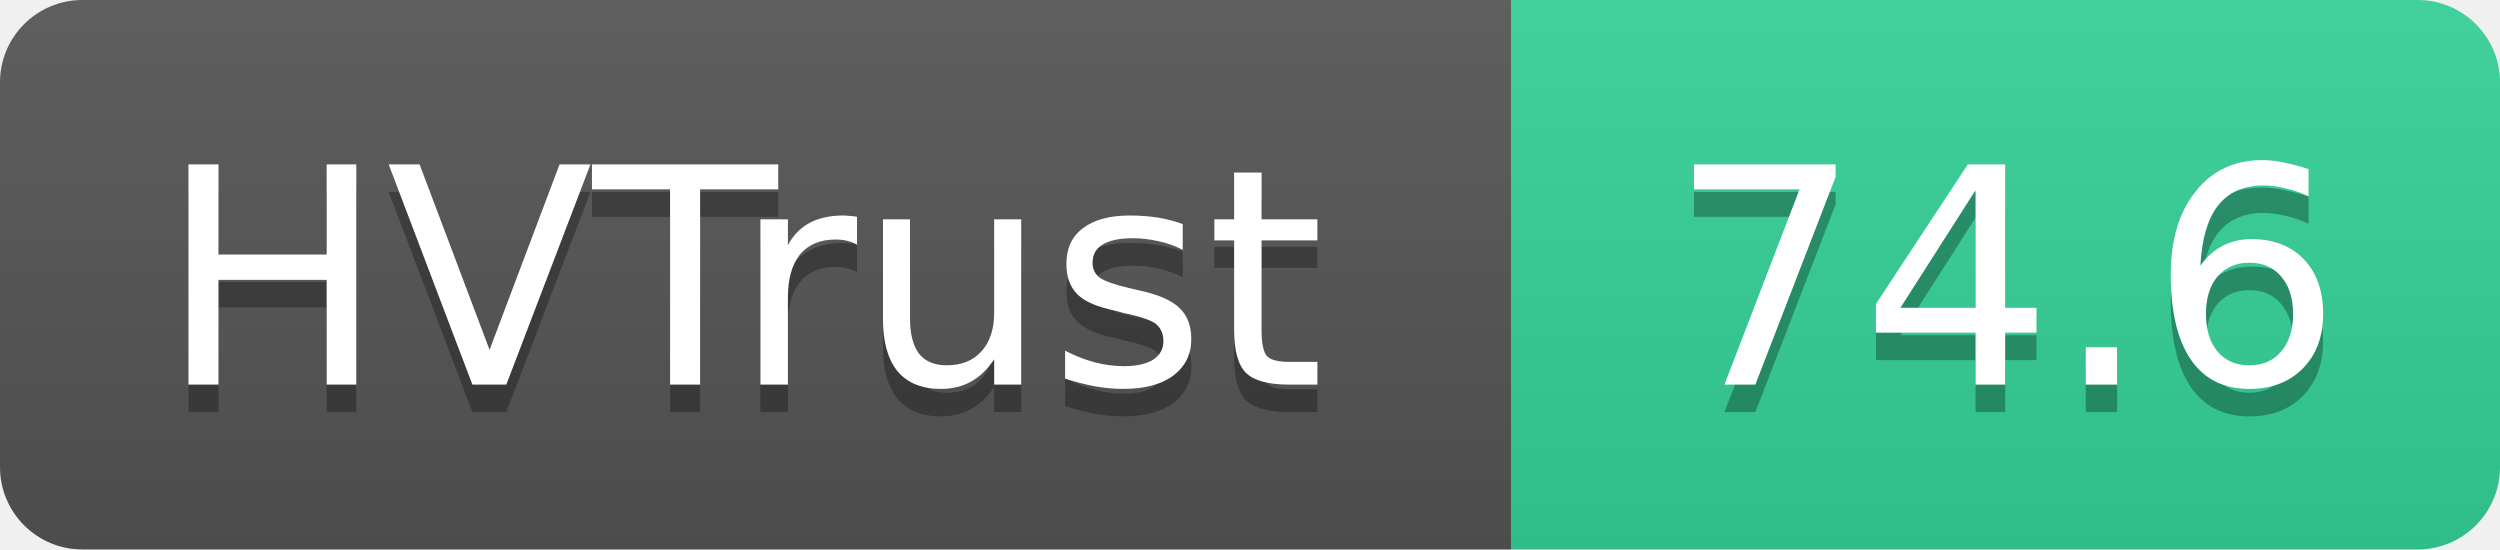
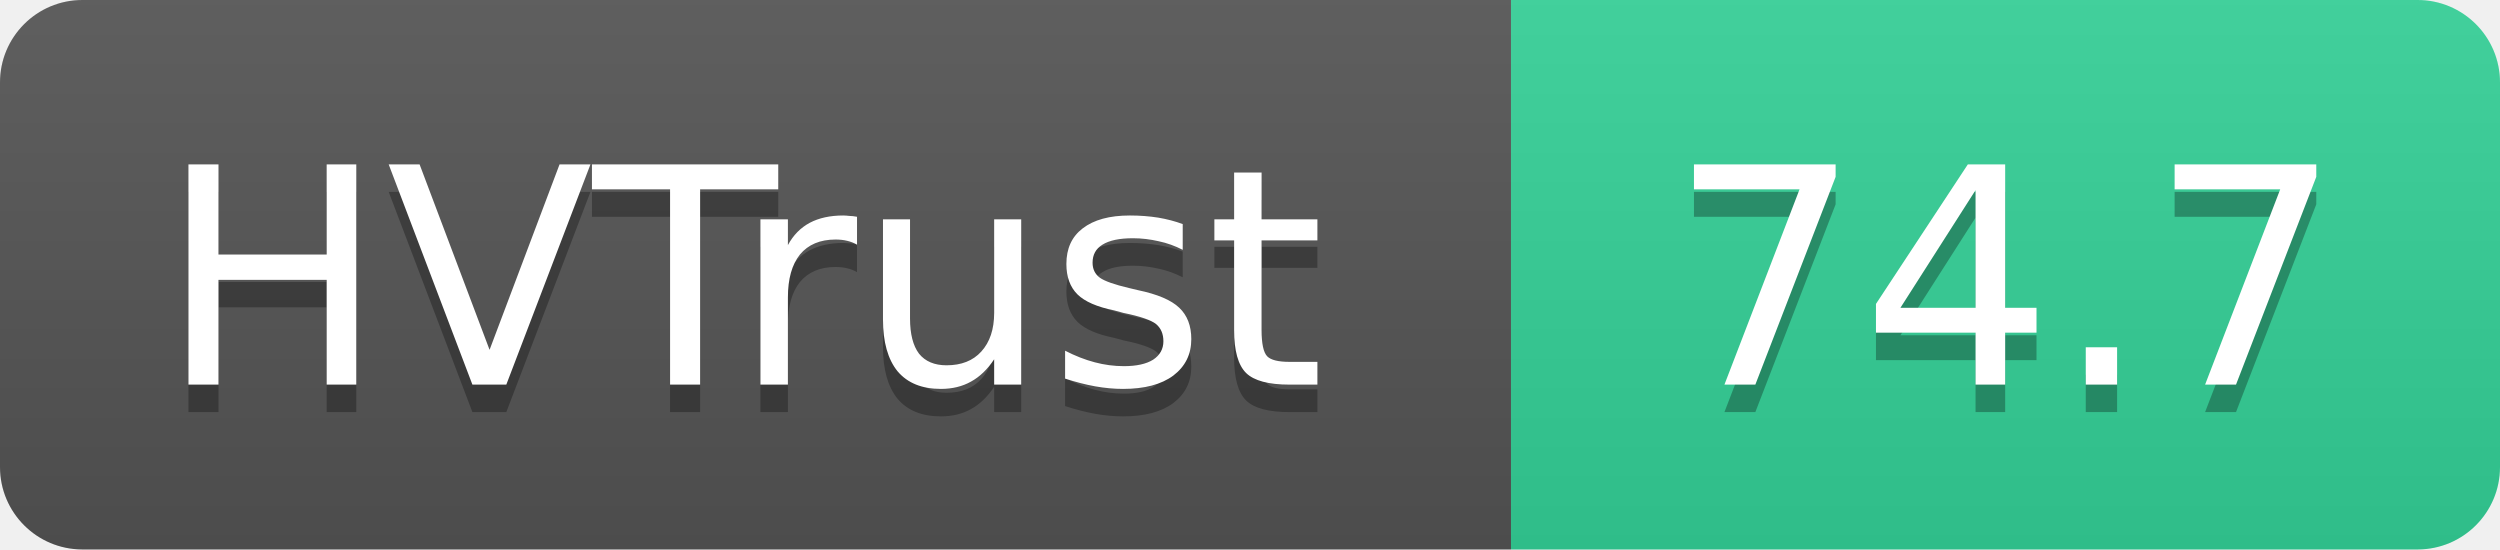
- <svg xmlns="http://www.w3.org/2000/svg" width="91" height="20" role="img" aria-label="HVTrust: 74.6">
+ <svg xmlns="http://www.w3.org/2000/svg" width="91" height="20" role="img" aria-label="HVTrust: 74.7">
  <linearGradient id="s" x2="0" y2="100%">
    <stop offset="0" stop-color="#bbb" stop-opacity=".1" />
    <stop offset="1" stop-opacity=".1" />
  </linearGradient>
  <clipPath id="r">
    <rect width="91" height="20" rx="3" fill="#fff" />
  </clipPath>
  <g clip-path="url(#r)">
    <rect width="55" height="20" fill="#555" />
    <rect x="55" width="36" height="20" fill="#34d399" />
    <rect width="91" height="20" fill="url(#s)" />
  </g>
  <g fill="#fff" text-anchor="middle" font-family="Verdana,Geneva,DejaVu Sans,sans-serif" text-rendering="geometricPrecision" font-size="11">
    <text x="27" y="15" fill="#010101" fill-opacity=".3">HVTrust</text>
    <text x="27" y="14">HVTrust</text>
-     <text x="73" y="15" fill="#010101" fill-opacity=".3">74.6</text>
-     <text x="73" y="14">74.6</text>
+     <text x="73" y="15" fill="#010101" fill-opacity=".3">74.7</text>
+     <text x="73" y="14">74.7</text>
  </g>
</svg>
